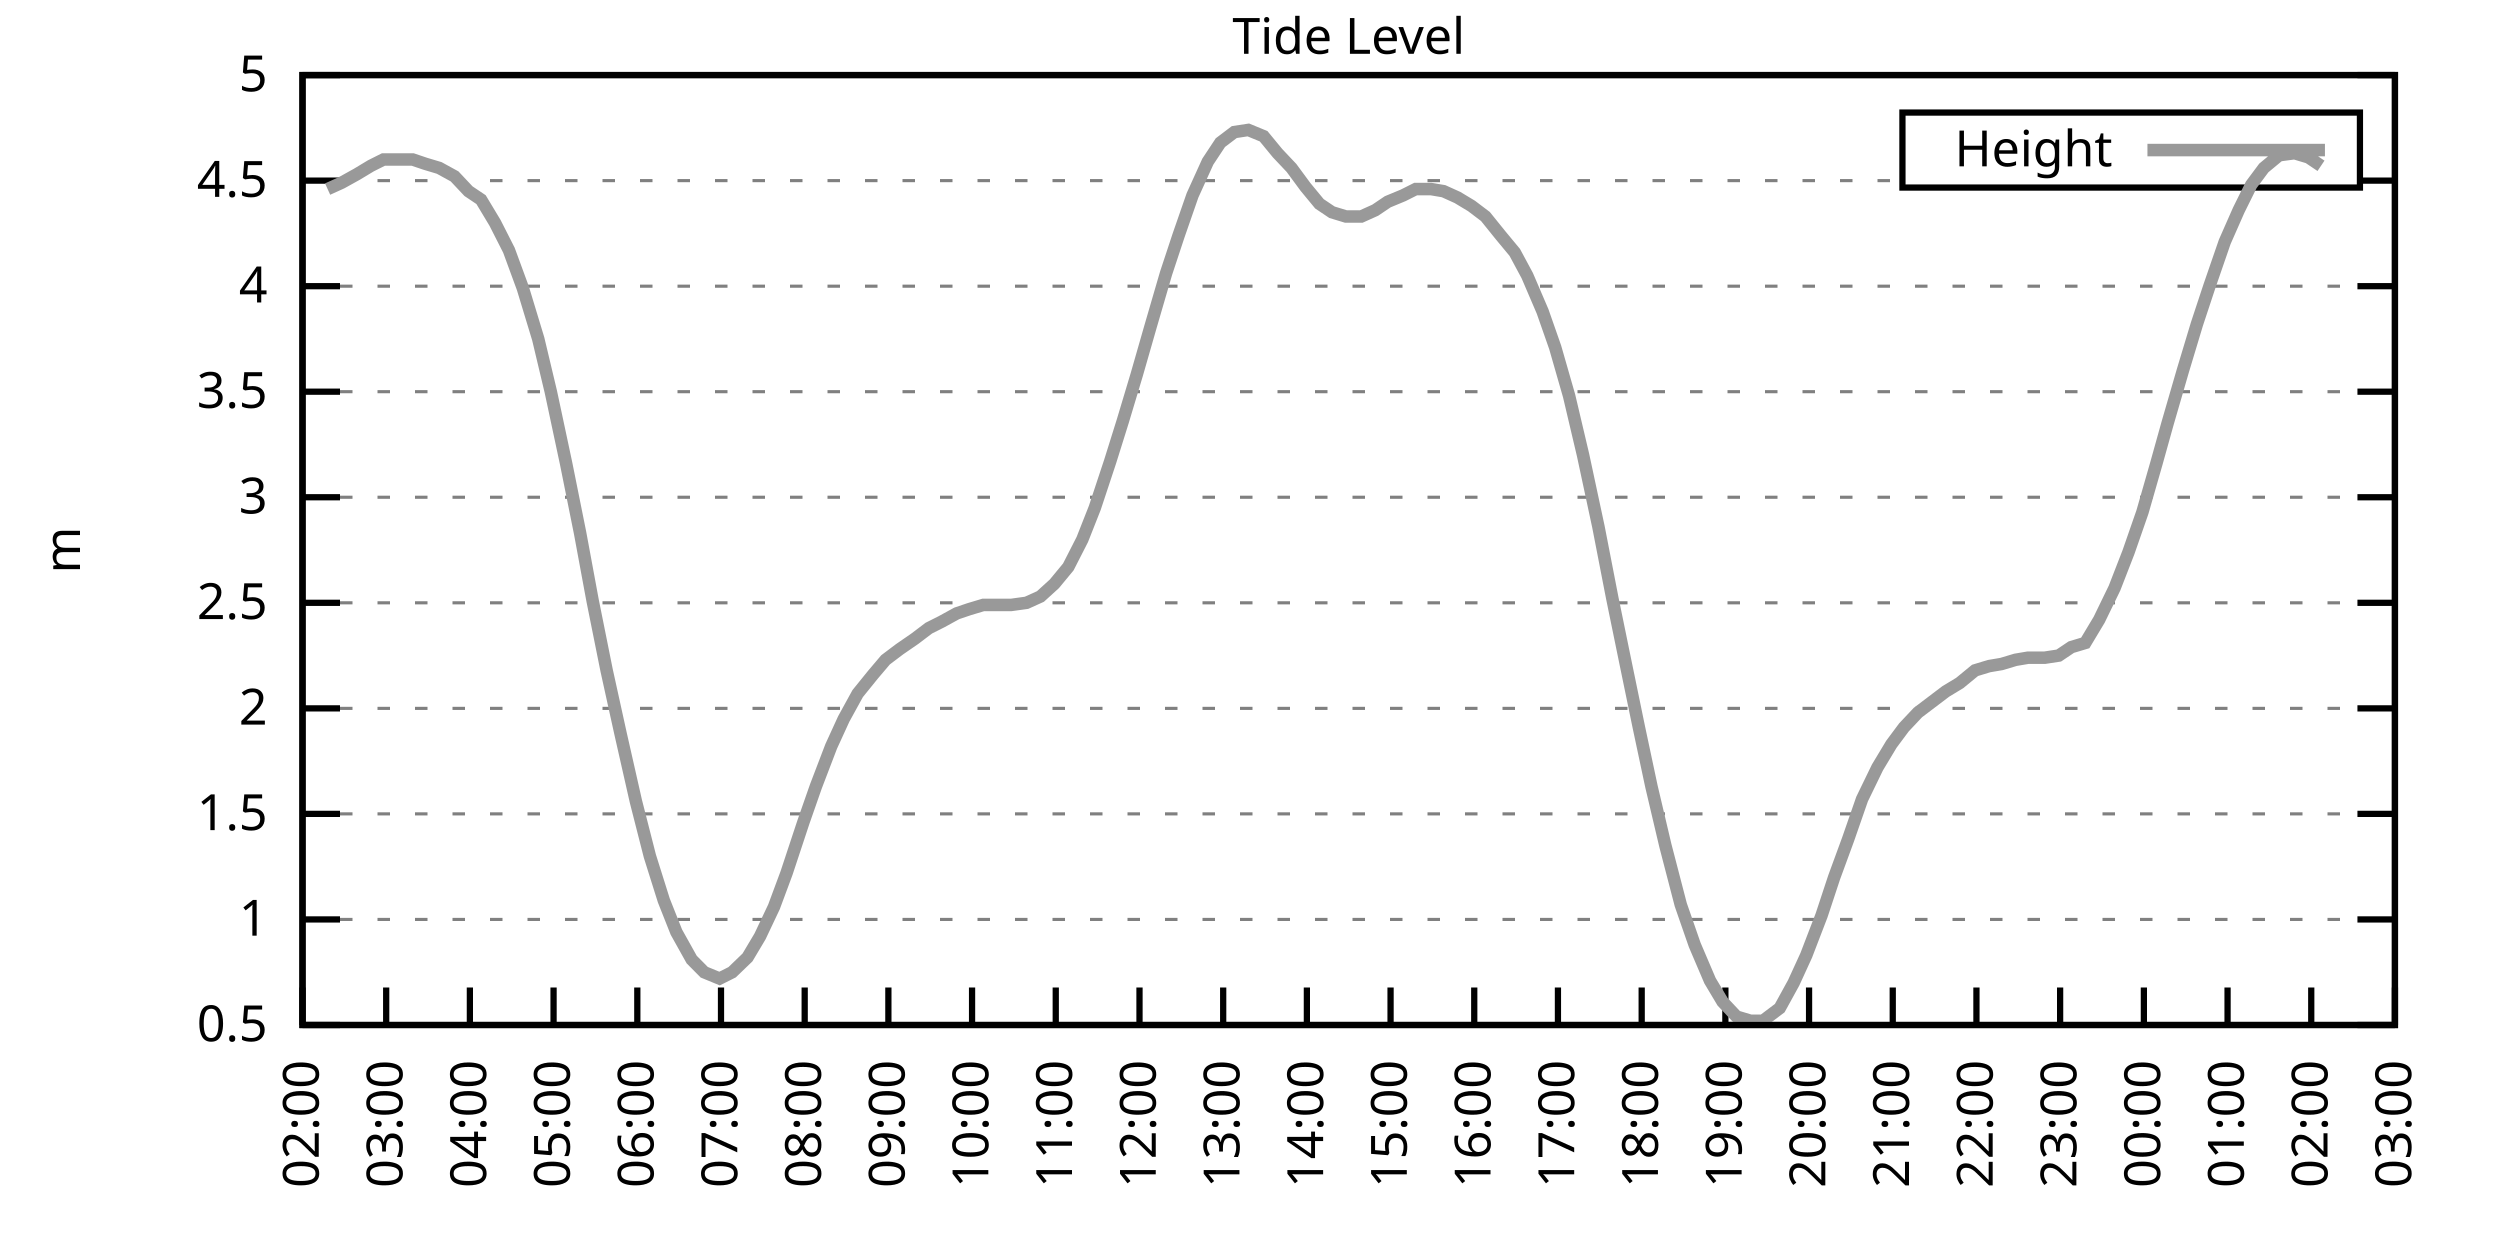
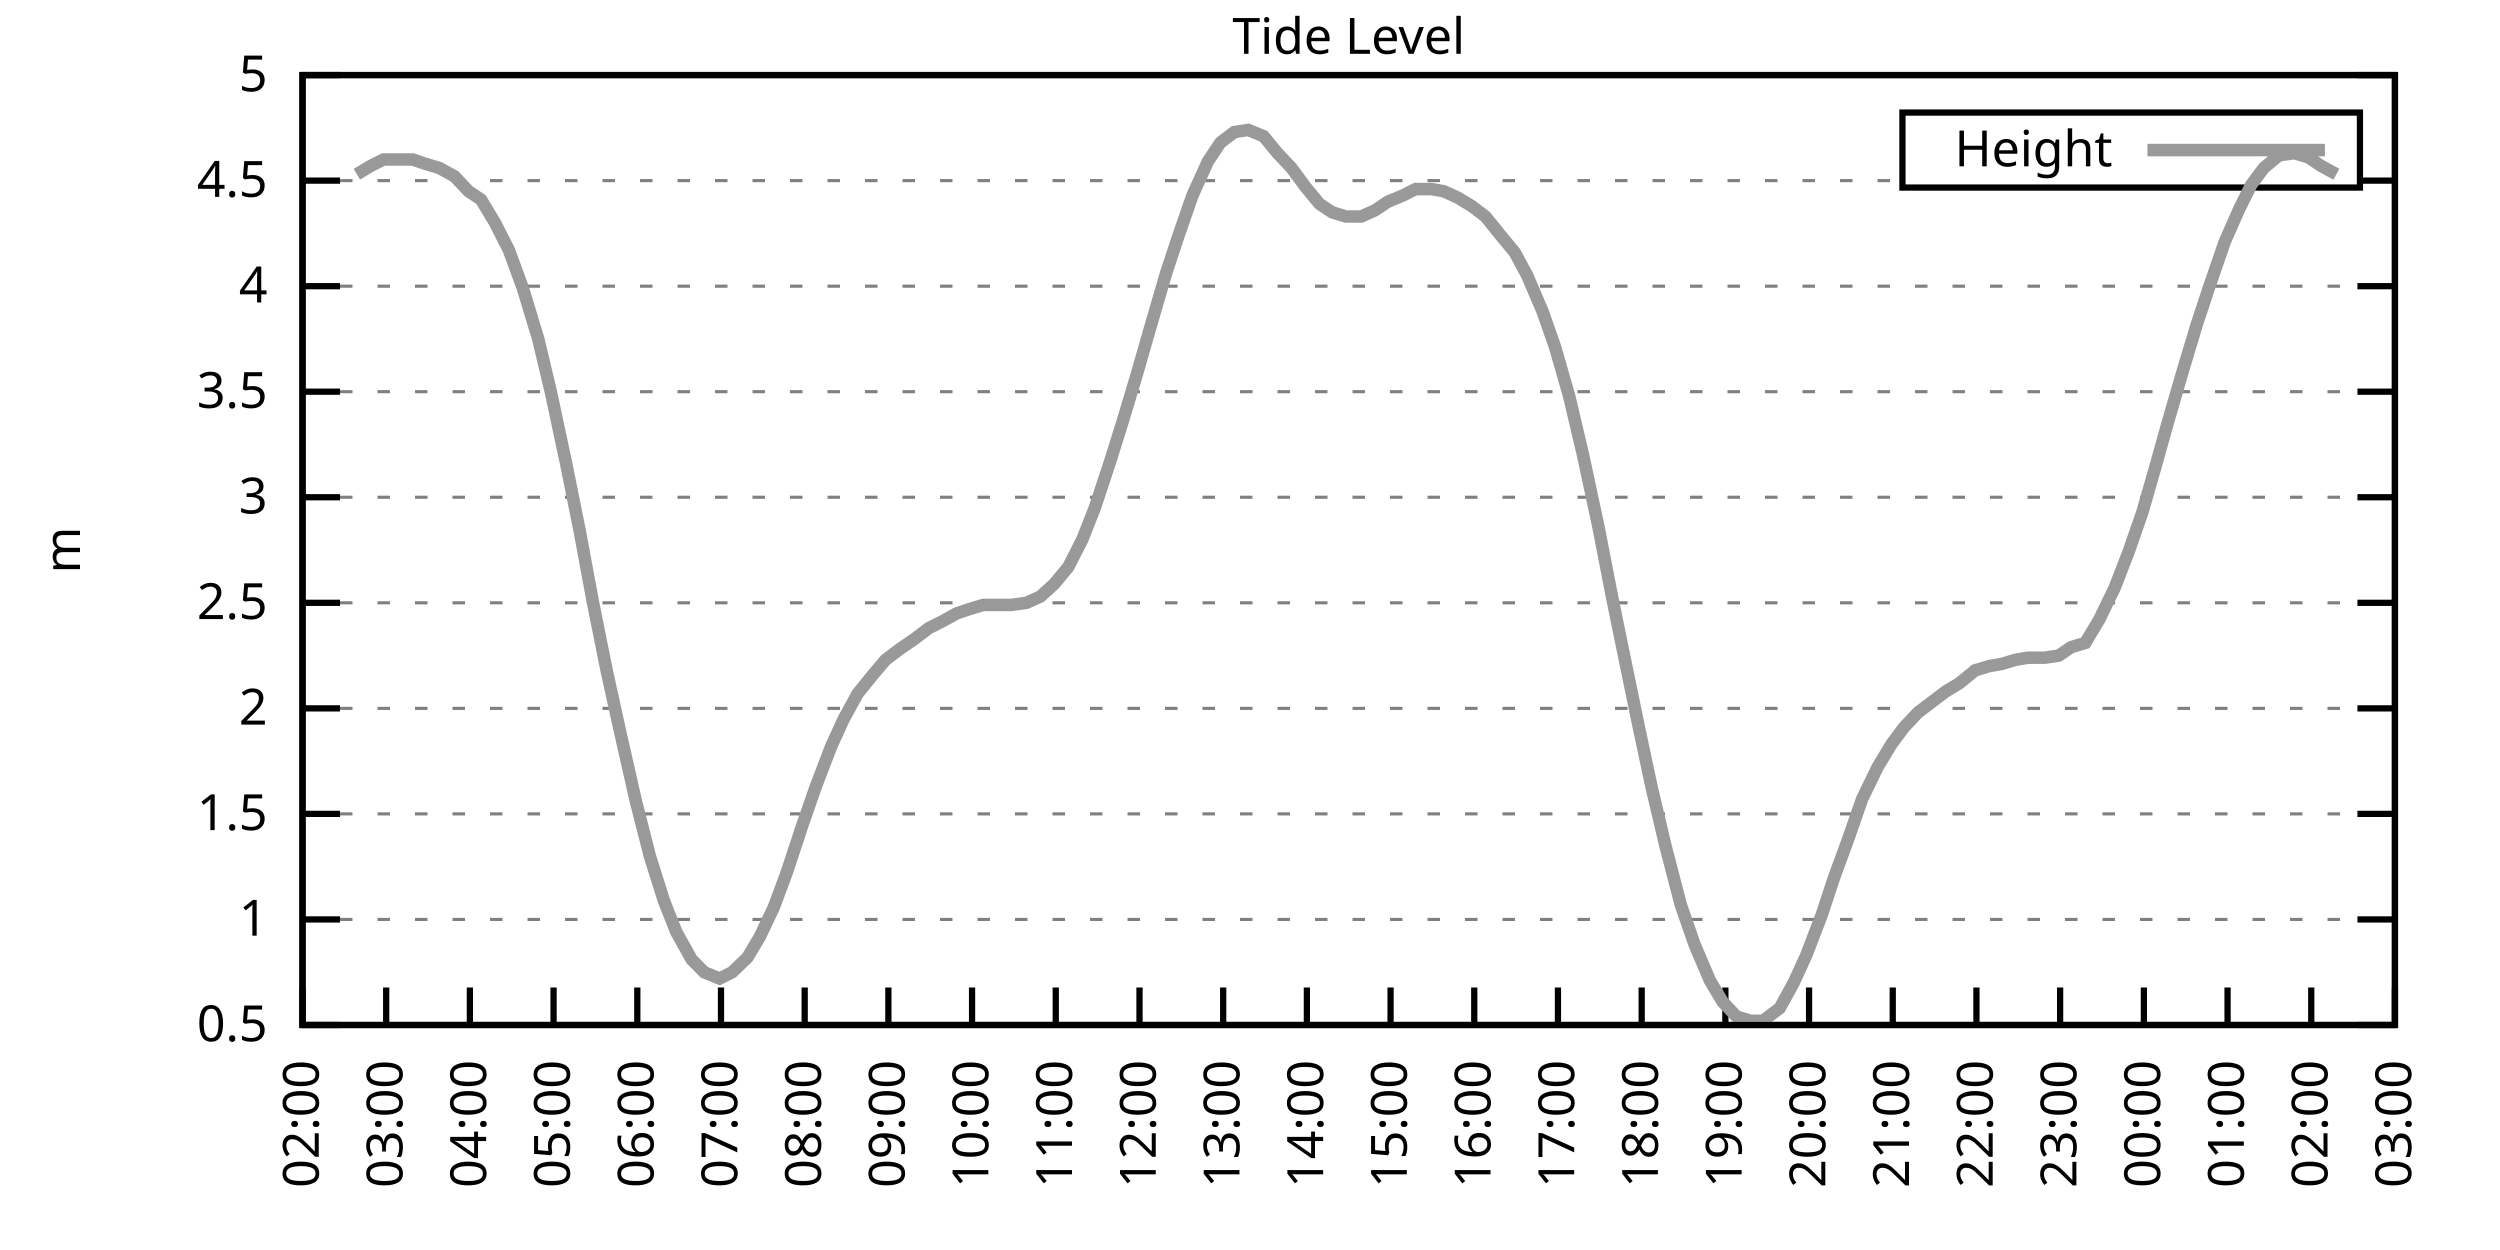
<svg xmlns="http://www.w3.org/2000/svg" xmlns:xlink="http://www.w3.org/1999/xlink" width="400" height="200" viewBox="0 0 400 200">
  <g id="gnuplot_canvas">
    <rect x="0" y="0" width="400" height="200" fill="none" />
    <defs>
      <circle id="gpDot" r="0.5" stroke-width="0.5" stroke="currentColor" />
      <path id="gpPt0" stroke-width="0.333" stroke="currentColor" d="M-1,0 h2 M0,-1 v2" />
      <path id="gpPt1" stroke-width="0.333" stroke="currentColor" d="M-1,-1 L1,1 M1,-1 L-1,1" />
      <path id="gpPt2" stroke-width="0.333" stroke="currentColor" d="M-1,0 L1,0 M0,-1 L0,1 M-1,-1 L1,1 M-1,1 L1,-1" />
      <rect id="gpPt3" stroke-width="0.333" stroke="currentColor" x="-1" y="-1" width="2" height="2" />
      <rect id="gpPt4" stroke-width="0.333" stroke="currentColor" fill="currentColor" x="-1" y="-1" width="2" height="2" />
      <circle id="gpPt5" stroke-width="0.333" stroke="currentColor" cx="0" cy="0" r="1" />
      <use xlink:href="#gpPt5" id="gpPt6" fill="currentColor" stroke="none" />
      <path id="gpPt7" stroke-width="0.333" stroke="currentColor" d="M0,-1.33 L-1.33,0.67 L1.33,0.67 z" />
      <use xlink:href="#gpPt7" id="gpPt8" fill="currentColor" stroke="none" />
      <use xlink:href="#gpPt7" id="gpPt9" stroke="currentColor" transform="rotate(180)" />
      <use xlink:href="#gpPt9" id="gpPt10" fill="currentColor" stroke="none" />
      <use xlink:href="#gpPt3" id="gpPt11" stroke="currentColor" transform="rotate(45)" />
      <use xlink:href="#gpPt11" id="gpPt12" fill="currentColor" stroke="none" />
      <path id="gpPt13" stroke-width="0.333" stroke="currentColor" d="M0,1.330 L1.265,0.411 L0.782,-1.067 L-0.782,-1.076 L-1.265,0.411 z" />
      <use xlink:href="#gpPt13" id="gpPt14" fill="currentColor" stroke="none" />
      <filter id="textbox" filterUnits="objectBoundingBox" x="0" y="0" height="1" width="1">
        <feFlood flood-color="white" flood-opacity="1" result="bgnd" />
        <feComposite in="SourceGraphic" in2="bgnd" operator="atop" />
      </filter>
      <filter id="greybox" filterUnits="objectBoundingBox" x="0" y="0" height="1" width="1">
        <feFlood flood-color="lightgrey" flood-opacity="1" result="grey" />
        <feComposite in="SourceGraphic" in2="grey" operator="atop" />
      </filter>
    </defs>
    <g fill="none" color="white" stroke="currentColor" stroke-width="1.00" stroke-linecap="butt" stroke-linejoin="miter">
</g>
    <g fill="none" color="black" stroke="currentColor" stroke-width="1.00" stroke-linecap="butt" stroke-linejoin="miter">
      <g stroke="none" shape-rendering="crispEdges">
        <polygon fill="rgb(255, 255, 255)" points="48.40,164.00 383.18,164.00 383.18,12.02 48.40,12.02 " />
      </g>
    </g>
    <g fill="none" color="black" stroke="currentColor" stroke-width="1.00" stroke-linecap="butt" stroke-linejoin="miter">
</g>
    <g fill="none" color="black" stroke="black" stroke-width="0.50" stroke-linecap="butt" stroke-linejoin="miter">
</g>
    <g fill="none" color="gray" stroke="currentColor" stroke-width="0.50" stroke-linecap="butt" stroke-linejoin="miter">
      <path stroke="gray" stroke-dasharray="2,4" class="gridline" d="M48.40,164.00 L383.19,164.00  " />
    </g>
    <g fill="none" color="gray" stroke="gray" stroke-width="1.00" stroke-linecap="butt" stroke-linejoin="miter">
</g>
    <g fill="none" color="black" stroke="currentColor" stroke-width="1.00" stroke-linecap="butt" stroke-linejoin="miter">
      <path stroke="black" d="M48.40,164.00 L54.40,164.00 M383.19,164.00 L377.19,164.00  " />
      <g transform="translate(42.80,166.60)" stroke="none" fill="black" font-family="Sans" font-size="8.00" text-anchor="end">
        <text>
          <tspan font-family="Sans"> 0.5</tspan>
        </text>
      </g>
    </g>
    <g fill="none" color="black" stroke="currentColor" stroke-width="1.00" stroke-linecap="butt" stroke-linejoin="miter">
</g>
    <g fill="none" color="black" stroke="black" stroke-width="0.50" stroke-linecap="butt" stroke-linejoin="miter">
</g>
    <g fill="none" color="gray" stroke="currentColor" stroke-width="0.50" stroke-linecap="butt" stroke-linejoin="miter">
      <path stroke="gray" stroke-dasharray="2,4" class="gridline" d="M48.40,147.11 L383.19,147.11  " />
    </g>
    <g fill="none" color="gray" stroke="gray" stroke-width="1.00" stroke-linecap="butt" stroke-linejoin="miter">
</g>
    <g fill="none" color="black" stroke="currentColor" stroke-width="1.00" stroke-linecap="butt" stroke-linejoin="miter">
      <path stroke="black" d="M48.40,147.11 L54.40,147.11 M383.19,147.11 L377.19,147.11  " />
      <g transform="translate(42.80,149.71)" stroke="none" fill="black" font-family="Sans" font-size="8.00" text-anchor="end">
        <text>
          <tspan font-family="Sans"> 1</tspan>
        </text>
      </g>
    </g>
    <g fill="none" color="black" stroke="currentColor" stroke-width="1.00" stroke-linecap="butt" stroke-linejoin="miter">
</g>
    <g fill="none" color="black" stroke="black" stroke-width="0.50" stroke-linecap="butt" stroke-linejoin="miter">
</g>
    <g fill="none" color="gray" stroke="currentColor" stroke-width="0.50" stroke-linecap="butt" stroke-linejoin="miter">
      <path stroke="gray" stroke-dasharray="2,4" class="gridline" d="M48.40,130.22 L383.19,130.22  " />
    </g>
    <g fill="none" color="gray" stroke="gray" stroke-width="1.00" stroke-linecap="butt" stroke-linejoin="miter">
</g>
    <g fill="none" color="black" stroke="currentColor" stroke-width="1.00" stroke-linecap="butt" stroke-linejoin="miter">
      <path stroke="black" d="M48.40,130.22 L54.40,130.22 M383.19,130.22 L377.19,130.22  " />
      <g transform="translate(42.80,132.82)" stroke="none" fill="black" font-family="Sans" font-size="8.00" text-anchor="end">
        <text>
          <tspan font-family="Sans"> 1.5</tspan>
        </text>
      </g>
    </g>
    <g fill="none" color="black" stroke="currentColor" stroke-width="1.00" stroke-linecap="butt" stroke-linejoin="miter">
</g>
    <g fill="none" color="black" stroke="black" stroke-width="0.50" stroke-linecap="butt" stroke-linejoin="miter">
</g>
    <g fill="none" color="gray" stroke="currentColor" stroke-width="0.50" stroke-linecap="butt" stroke-linejoin="miter">
      <path stroke="gray" stroke-dasharray="2,4" class="gridline" d="M48.40,113.34 L383.19,113.34  " />
    </g>
    <g fill="none" color="gray" stroke="gray" stroke-width="1.00" stroke-linecap="butt" stroke-linejoin="miter">
</g>
    <g fill="none" color="black" stroke="currentColor" stroke-width="1.00" stroke-linecap="butt" stroke-linejoin="miter">
      <path stroke="black" d="M48.40,113.34 L54.40,113.34 M383.19,113.34 L377.19,113.34  " />
      <g transform="translate(42.80,115.94)" stroke="none" fill="black" font-family="Sans" font-size="8.00" text-anchor="end">
        <text>
          <tspan font-family="Sans"> 2</tspan>
        </text>
      </g>
    </g>
    <g fill="none" color="black" stroke="currentColor" stroke-width="1.00" stroke-linecap="butt" stroke-linejoin="miter">
</g>
    <g fill="none" color="black" stroke="black" stroke-width="0.50" stroke-linecap="butt" stroke-linejoin="miter">
</g>
    <g fill="none" color="gray" stroke="currentColor" stroke-width="0.50" stroke-linecap="butt" stroke-linejoin="miter">
      <path stroke="gray" stroke-dasharray="2,4" class="gridline" d="M48.40,96.45 L383.19,96.45  " />
    </g>
    <g fill="none" color="gray" stroke="gray" stroke-width="1.00" stroke-linecap="butt" stroke-linejoin="miter">
</g>
    <g fill="none" color="black" stroke="currentColor" stroke-width="1.00" stroke-linecap="butt" stroke-linejoin="miter">
      <path stroke="black" d="M48.40,96.45 L54.40,96.45 M383.19,96.45 L377.19,96.45  " />
      <g transform="translate(42.80,99.05)" stroke="none" fill="black" font-family="Sans" font-size="8.00" text-anchor="end">
        <text>
          <tspan font-family="Sans"> 2.5</tspan>
        </text>
      </g>
    </g>
    <g fill="none" color="black" stroke="currentColor" stroke-width="1.00" stroke-linecap="butt" stroke-linejoin="miter">
</g>
    <g fill="none" color="black" stroke="black" stroke-width="0.50" stroke-linecap="butt" stroke-linejoin="miter">
</g>
    <g fill="none" color="gray" stroke="currentColor" stroke-width="0.50" stroke-linecap="butt" stroke-linejoin="miter">
      <path stroke="gray" stroke-dasharray="2,4" class="gridline" d="M48.40,79.56 L383.19,79.56  " />
    </g>
    <g fill="none" color="gray" stroke="gray" stroke-width="1.00" stroke-linecap="butt" stroke-linejoin="miter">
</g>
    <g fill="none" color="black" stroke="currentColor" stroke-width="1.00" stroke-linecap="butt" stroke-linejoin="miter">
      <path stroke="black" d="M48.40,79.56 L54.40,79.56 M383.19,79.56 L377.19,79.56  " />
      <g transform="translate(42.80,82.16)" stroke="none" fill="black" font-family="Sans" font-size="8.00" text-anchor="end">
        <text>
          <tspan font-family="Sans"> 3</tspan>
        </text>
      </g>
    </g>
    <g fill="none" color="black" stroke="currentColor" stroke-width="1.00" stroke-linecap="butt" stroke-linejoin="miter">
</g>
    <g fill="none" color="black" stroke="black" stroke-width="0.50" stroke-linecap="butt" stroke-linejoin="miter">
</g>
    <g fill="none" color="gray" stroke="currentColor" stroke-width="0.50" stroke-linecap="butt" stroke-linejoin="miter">
      <path stroke="gray" stroke-dasharray="2,4" class="gridline" d="M48.40,62.67 L383.19,62.67  " />
    </g>
    <g fill="none" color="gray" stroke="gray" stroke-width="1.00" stroke-linecap="butt" stroke-linejoin="miter">
</g>
    <g fill="none" color="black" stroke="currentColor" stroke-width="1.00" stroke-linecap="butt" stroke-linejoin="miter">
      <path stroke="black" d="M48.40,62.67 L54.40,62.67 M383.19,62.67 L377.19,62.67  " />
      <g transform="translate(42.80,65.27)" stroke="none" fill="black" font-family="Sans" font-size="8.00" text-anchor="end">
        <text>
          <tspan font-family="Sans"> 3.5</tspan>
        </text>
      </g>
    </g>
    <g fill="none" color="black" stroke="currentColor" stroke-width="1.00" stroke-linecap="butt" stroke-linejoin="miter">
</g>
    <g fill="none" color="black" stroke="black" stroke-width="0.50" stroke-linecap="butt" stroke-linejoin="miter">
</g>
    <g fill="none" color="gray" stroke="currentColor" stroke-width="0.50" stroke-linecap="butt" stroke-linejoin="miter">
      <path stroke="gray" stroke-dasharray="2,4" class="gridline" d="M48.40,45.79 L383.19,45.79  " />
    </g>
    <g fill="none" color="gray" stroke="gray" stroke-width="1.00" stroke-linecap="butt" stroke-linejoin="miter">
</g>
    <g fill="none" color="black" stroke="currentColor" stroke-width="1.00" stroke-linecap="butt" stroke-linejoin="miter">
      <path stroke="black" d="M48.40,45.79 L54.40,45.79 M383.19,45.79 L377.19,45.79  " />
      <g transform="translate(42.80,48.39)" stroke="none" fill="black" font-family="Sans" font-size="8.00" text-anchor="end">
        <text>
          <tspan font-family="Sans"> 4</tspan>
        </text>
      </g>
    </g>
    <g fill="none" color="black" stroke="currentColor" stroke-width="1.00" stroke-linecap="butt" stroke-linejoin="miter">
</g>
    <g fill="none" color="black" stroke="black" stroke-width="0.50" stroke-linecap="butt" stroke-linejoin="miter">
</g>
    <g fill="none" color="gray" stroke="currentColor" stroke-width="0.50" stroke-linecap="butt" stroke-linejoin="miter">
      <path stroke="gray" stroke-dasharray="2,4" class="gridline" d="M48.40,28.90 L304.39,28.90 M377.59,28.90 L383.19,28.90  " />
    </g>
    <g fill="none" color="gray" stroke="gray" stroke-width="1.00" stroke-linecap="butt" stroke-linejoin="miter">
</g>
    <g fill="none" color="black" stroke="currentColor" stroke-width="1.00" stroke-linecap="butt" stroke-linejoin="miter">
      <path stroke="black" d="M48.40,28.90 L54.40,28.90 M383.19,28.90 L377.19,28.90  " />
      <g transform="translate(42.80,31.50)" stroke="none" fill="black" font-family="Sans" font-size="8.00" text-anchor="end">
        <text>
          <tspan font-family="Sans"> 4.5</tspan>
        </text>
      </g>
    </g>
    <g fill="none" color="black" stroke="currentColor" stroke-width="1.00" stroke-linecap="butt" stroke-linejoin="miter">
</g>
    <g fill="none" color="black" stroke="black" stroke-width="0.50" stroke-linecap="butt" stroke-linejoin="miter">
</g>
    <g fill="none" color="gray" stroke="currentColor" stroke-width="0.50" stroke-linecap="butt" stroke-linejoin="miter">
      <path stroke="gray" stroke-dasharray="2,4" class="gridline" d="M48.40,12.01 L383.19,12.01  " />
    </g>
    <g fill="none" color="gray" stroke="gray" stroke-width="1.00" stroke-linecap="butt" stroke-linejoin="miter">
</g>
    <g fill="none" color="black" stroke="currentColor" stroke-width="1.00" stroke-linecap="butt" stroke-linejoin="miter">
      <path stroke="black" d="M48.40,12.01 L54.40,12.01 M383.19,12.01 L377.19,12.01  " />
      <g transform="translate(42.80,14.61)" stroke="none" fill="black" font-family="Sans" font-size="8.00" text-anchor="end">
        <text>
          <tspan font-family="Sans"> 5</tspan>
        </text>
      </g>
    </g>
    <g fill="none" color="black" stroke="currentColor" stroke-width="1.00" stroke-linecap="butt" stroke-linejoin="miter">
      <path stroke="black" d="M48.40,164.00 L48.40,158.00  " />
      <g transform="translate(51.00,169.60) rotate(270.00)" stroke="none" fill="black" font-family="Sans" font-size="8.00" text-anchor="end">
        <text>
          <tspan font-family="Sans">02:00</tspan>
        </text>
      </g>
    </g>
    <g fill="none" color="black" stroke="currentColor" stroke-width="1.00" stroke-linecap="butt" stroke-linejoin="miter">
      <path stroke="black" d="M61.79,164.00 L61.79,158.00  " />
      <g transform="translate(64.39,169.60) rotate(270.00)" stroke="none" fill="black" font-family="Sans" font-size="8.00" text-anchor="end">
        <text>
          <tspan font-family="Sans">03:00</tspan>
        </text>
      </g>
    </g>
    <g fill="none" color="black" stroke="currentColor" stroke-width="1.00" stroke-linecap="butt" stroke-linejoin="miter">
      <path stroke="black" d="M75.18,164.00 L75.18,158.00  " />
      <g transform="translate(77.78,169.60) rotate(270.00)" stroke="none" fill="black" font-family="Sans" font-size="8.00" text-anchor="end">
        <text>
          <tspan font-family="Sans">04:00</tspan>
        </text>
      </g>
    </g>
    <g fill="none" color="black" stroke="currentColor" stroke-width="1.00" stroke-linecap="butt" stroke-linejoin="miter">
      <path stroke="black" d="M88.57,164.00 L88.57,158.00  " />
      <g transform="translate(91.17,169.60) rotate(270.00)" stroke="none" fill="black" font-family="Sans" font-size="8.00" text-anchor="end">
        <text>
          <tspan font-family="Sans">05:00</tspan>
        </text>
      </g>
    </g>
    <g fill="none" color="black" stroke="currentColor" stroke-width="1.00" stroke-linecap="butt" stroke-linejoin="miter">
      <path stroke="black" d="M101.97,164.00 L101.97,158.00  " />
      <g transform="translate(104.57,169.60) rotate(270.00)" stroke="none" fill="black" font-family="Sans" font-size="8.00" text-anchor="end">
        <text>
          <tspan font-family="Sans">06:00</tspan>
        </text>
      </g>
    </g>
    <g fill="none" color="black" stroke="currentColor" stroke-width="1.00" stroke-linecap="butt" stroke-linejoin="miter">
      <path stroke="black" d="M115.36,164.00 L115.36,158.00  " />
      <g transform="translate(117.96,169.60) rotate(270.00)" stroke="none" fill="black" font-family="Sans" font-size="8.00" text-anchor="end">
        <text>
          <tspan font-family="Sans">07:00</tspan>
        </text>
      </g>
    </g>
    <g fill="none" color="black" stroke="currentColor" stroke-width="1.00" stroke-linecap="butt" stroke-linejoin="miter">
      <path stroke="black" d="M128.75,164.00 L128.75,158.00  " />
      <g transform="translate(131.35,169.60) rotate(270.00)" stroke="none" fill="black" font-family="Sans" font-size="8.00" text-anchor="end">
        <text>
          <tspan font-family="Sans">08:00</tspan>
        </text>
      </g>
    </g>
    <g fill="none" color="black" stroke="currentColor" stroke-width="1.00" stroke-linecap="butt" stroke-linejoin="miter">
      <path stroke="black" d="M142.14,164.00 L142.14,158.00  " />
      <g transform="translate(144.74,169.60) rotate(270.00)" stroke="none" fill="black" font-family="Sans" font-size="8.00" text-anchor="end">
        <text>
          <tspan font-family="Sans">09:00</tspan>
        </text>
      </g>
    </g>
    <g fill="none" color="black" stroke="currentColor" stroke-width="1.00" stroke-linecap="butt" stroke-linejoin="miter">
      <path stroke="black" d="M155.53,164.00 L155.53,158.00  " />
      <g transform="translate(158.13,169.60) rotate(270.00)" stroke="none" fill="black" font-family="Sans" font-size="8.00" text-anchor="end">
        <text>
          <tspan font-family="Sans">10:00</tspan>
        </text>
      </g>
    </g>
    <g fill="none" color="black" stroke="currentColor" stroke-width="1.00" stroke-linecap="butt" stroke-linejoin="miter">
      <path stroke="black" d="M168.92,164.00 L168.92,158.00  " />
      <g transform="translate(171.52,169.60) rotate(270.00)" stroke="none" fill="black" font-family="Sans" font-size="8.00" text-anchor="end">
        <text>
          <tspan font-family="Sans">11:00</tspan>
        </text>
      </g>
    </g>
    <g fill="none" color="black" stroke="currentColor" stroke-width="1.00" stroke-linecap="butt" stroke-linejoin="miter">
      <path stroke="black" d="M182.32,164.00 L182.32,158.00  " />
      <g transform="translate(184.92,169.60) rotate(270.00)" stroke="none" fill="black" font-family="Sans" font-size="8.00" text-anchor="end">
        <text>
          <tspan font-family="Sans">12:00</tspan>
        </text>
      </g>
    </g>
    <g fill="none" color="black" stroke="currentColor" stroke-width="1.00" stroke-linecap="butt" stroke-linejoin="miter">
      <path stroke="black" d="M195.71,164.00 L195.71,158.00  " />
      <g transform="translate(198.31,169.60) rotate(270.00)" stroke="none" fill="black" font-family="Sans" font-size="8.00" text-anchor="end">
        <text>
          <tspan font-family="Sans">13:00</tspan>
        </text>
      </g>
    </g>
    <g fill="none" color="black" stroke="currentColor" stroke-width="1.00" stroke-linecap="butt" stroke-linejoin="miter">
      <path stroke="black" d="M209.10,164.00 L209.10,158.00  " />
      <g transform="translate(211.70,169.60) rotate(270.00)" stroke="none" fill="black" font-family="Sans" font-size="8.00" text-anchor="end">
        <text>
          <tspan font-family="Sans">14:00</tspan>
        </text>
      </g>
    </g>
    <g fill="none" color="black" stroke="currentColor" stroke-width="1.00" stroke-linecap="butt" stroke-linejoin="miter">
      <path stroke="black" d="M222.49,164.00 L222.49,158.00  " />
      <g transform="translate(225.09,169.60) rotate(270.00)" stroke="none" fill="black" font-family="Sans" font-size="8.00" text-anchor="end">
        <text>
          <tspan font-family="Sans">15:00</tspan>
        </text>
      </g>
    </g>
    <g fill="none" color="black" stroke="currentColor" stroke-width="1.00" stroke-linecap="butt" stroke-linejoin="miter">
      <path stroke="black" d="M235.88,164.00 L235.88,158.00  " />
      <g transform="translate(238.48,169.60) rotate(270.00)" stroke="none" fill="black" font-family="Sans" font-size="8.00" text-anchor="end">
        <text>
          <tspan font-family="Sans">16:00</tspan>
        </text>
      </g>
    </g>
    <g fill="none" color="black" stroke="currentColor" stroke-width="1.00" stroke-linecap="butt" stroke-linejoin="miter">
      <path stroke="black" d="M249.27,164.00 L249.27,158.00  " />
      <g transform="translate(251.87,169.60) rotate(270.00)" stroke="none" fill="black" font-family="Sans" font-size="8.00" text-anchor="end">
        <text>
          <tspan font-family="Sans">17:00</tspan>
        </text>
      </g>
    </g>
    <g fill="none" color="black" stroke="currentColor" stroke-width="1.00" stroke-linecap="butt" stroke-linejoin="miter">
      <path stroke="black" d="M262.67,164.00 L262.67,158.00  " />
      <g transform="translate(265.27,169.60) rotate(270.00)" stroke="none" fill="black" font-family="Sans" font-size="8.00" text-anchor="end">
        <text>
          <tspan font-family="Sans">18:00</tspan>
        </text>
      </g>
    </g>
    <g fill="none" color="black" stroke="currentColor" stroke-width="1.00" stroke-linecap="butt" stroke-linejoin="miter">
      <path stroke="black" d="M276.06,164.00 L276.06,158.00  " />
      <g transform="translate(278.66,169.60) rotate(270.00)" stroke="none" fill="black" font-family="Sans" font-size="8.00" text-anchor="end">
        <text>
          <tspan font-family="Sans">19:00</tspan>
        </text>
      </g>
    </g>
    <g fill="none" color="black" stroke="currentColor" stroke-width="1.00" stroke-linecap="butt" stroke-linejoin="miter">
      <path stroke="black" d="M289.45,164.00 L289.45,158.00  " />
      <g transform="translate(292.05,169.60) rotate(270.00)" stroke="none" fill="black" font-family="Sans" font-size="8.00" text-anchor="end">
        <text>
          <tspan font-family="Sans">20:00</tspan>
        </text>
      </g>
    </g>
    <g fill="none" color="black" stroke="currentColor" stroke-width="1.00" stroke-linecap="butt" stroke-linejoin="miter">
      <path stroke="black" d="M302.84,164.00 L302.84,158.00  " />
      <g transform="translate(305.44,169.60) rotate(270.00)" stroke="none" fill="black" font-family="Sans" font-size="8.00" text-anchor="end">
        <text>
          <tspan font-family="Sans">21:00</tspan>
        </text>
      </g>
    </g>
    <g fill="none" color="black" stroke="currentColor" stroke-width="1.00" stroke-linecap="butt" stroke-linejoin="miter">
      <path stroke="black" d="M316.23,164.00 L316.23,158.00  " />
      <g transform="translate(318.83,169.60) rotate(270.00)" stroke="none" fill="black" font-family="Sans" font-size="8.00" text-anchor="end">
        <text>
          <tspan font-family="Sans">22:00</tspan>
        </text>
      </g>
    </g>
    <g fill="none" color="black" stroke="currentColor" stroke-width="1.00" stroke-linecap="butt" stroke-linejoin="miter">
      <path stroke="black" d="M329.62,164.00 L329.62,158.00  " />
      <g transform="translate(332.22,169.60) rotate(270.00)" stroke="none" fill="black" font-family="Sans" font-size="8.00" text-anchor="end">
        <text>
          <tspan font-family="Sans">23:00</tspan>
        </text>
      </g>
    </g>
    <g fill="none" color="black" stroke="currentColor" stroke-width="1.00" stroke-linecap="butt" stroke-linejoin="miter">
      <path stroke="black" d="M343.02,164.00 L343.02,158.00  " />
      <g transform="translate(345.62,169.60) rotate(270.00)" stroke="none" fill="black" font-family="Sans" font-size="8.00" text-anchor="end">
        <text>
          <tspan font-family="Sans">00:00</tspan>
        </text>
      </g>
    </g>
    <g fill="none" color="black" stroke="currentColor" stroke-width="1.00" stroke-linecap="butt" stroke-linejoin="miter">
      <path stroke="black" d="M356.41,164.00 L356.41,158.00  " />
      <g transform="translate(359.01,169.60) rotate(270.00)" stroke="none" fill="black" font-family="Sans" font-size="8.00" text-anchor="end">
        <text>
          <tspan font-family="Sans">01:00</tspan>
        </text>
      </g>
    </g>
    <g fill="none" color="black" stroke="currentColor" stroke-width="1.00" stroke-linecap="butt" stroke-linejoin="miter">
      <path stroke="black" d="M369.80,164.00 L369.80,158.00  " />
      <g transform="translate(372.40,169.60) rotate(270.00)" stroke="none" fill="black" font-family="Sans" font-size="8.00" text-anchor="end">
        <text>
          <tspan font-family="Sans">02:00</tspan>
        </text>
      </g>
    </g>
    <g fill="none" color="black" stroke="currentColor" stroke-width="1.00" stroke-linecap="butt" stroke-linejoin="miter">
      <path stroke="black" d="M383.19,164.00 L383.19,158.00  " />
      <g transform="translate(385.79,169.60) rotate(270.00)" stroke="none" fill="black" font-family="Sans" font-size="8.00" text-anchor="end">
        <text>
          <tspan font-family="Sans">03:00</tspan>
        </text>
      </g>
    </g>
    <g fill="none" color="black" stroke="currentColor" stroke-width="1.00" stroke-linecap="butt" stroke-linejoin="miter">
</g>
    <g fill="none" color="black" stroke="currentColor" stroke-width="1.00" stroke-linecap="butt" stroke-linejoin="miter">
      <path stroke="black" d="M48.40,12.01 L48.40,164.00 L383.19,164.00 L383.19,12.01 L48.40,12.01 Z  " />
    </g>
    <g fill="none" color="black" stroke="currentColor" stroke-width="1.00" stroke-linecap="butt" stroke-linejoin="miter">
</g>
    <g fill="none" color="black" stroke="currentColor" stroke-width="1.00" stroke-linecap="butt" stroke-linejoin="miter">
      <path stroke="black" d="M304.39,30.01 L304.39,18.01 L377.59,18.01 L377.59,30.01 L304.39,30.01 Z  " />
    </g>
    <g id="Tide_level_plot_1">
      <g fill="none" color="white" stroke="black" stroke-width="2.00" stroke-linecap="butt" stroke-linejoin="miter">
</g>
      <g fill="none" color="black" stroke="currentColor" stroke-width="2.00" stroke-linecap="butt" stroke-linejoin="miter">
        <g transform="translate(337.99,26.61)" stroke="none" fill="black" font-family="Sans" font-size="8.00" text-anchor="end">
          <text>
            <tspan font-family="Sans">Height</tspan>
          </text>
        </g>
      </g>
      <g fill="none" color="black" stroke="currentColor" stroke-width="2.00" stroke-linecap="butt" stroke-linejoin="miter">
-         <path stroke="rgb(153, 153, 153)" d="M343.59,24.01 L371.99,24.01 M52.42,30.25 L54.65,29.24 L57.10,27.88 L59.34,26.53 L61.35,25.52 L63.80,25.52   L66.03,25.52 L68.04,26.20 L70.27,26.87 L72.73,28.22 L74.96,30.59 L76.97,31.94 L79.20,35.65 L81.43,40.04   L83.66,46.12 L86.12,54.23 L88.13,62.67 L90.58,74.16 L92.82,85.30 L94.82,96.11 L97.06,107.26 L99.29,117.39   L101.74,128.20 L103.98,136.98 L106.21,144.07 L108.22,149.14 L110.67,153.53 L112.68,155.56 L115.13,156.57 L117.14,155.56   L119.60,153.19 L121.61,149.81 L123.84,145.09 L125.85,139.68 L128.53,131.58 L130.54,125.83 L132.99,119.42 L135.00,115.03   L137.23,110.97 L139.69,107.93 L141.69,105.57 L143.93,103.88 L146.38,102.19 L148.61,100.50 L150.62,99.49 L153.08,98.14   L155.09,97.46 L157.32,96.79 L159.55,96.79 L161.78,96.79 L164.24,96.45 L166.47,95.44 L168.70,93.41 L170.93,90.71   L173.17,86.32 L175.17,81.25 L177.63,73.82 L179.64,67.40 L181.87,59.97 L184.10,52.20 L186.56,43.76 L188.57,37.68   L190.80,31.26 L193.25,25.86 L195.26,22.82 L197.49,21.13 L199.73,20.79 L202.18,21.80 L204.41,24.51 L206.64,26.87   L208.88,29.91 L211.11,32.61 L213.12,33.96 L215.35,34.64 L217.80,34.64 L220.04,33.63 L222.04,32.28 L224.50,31.26   L226.51,30.25 L228.96,30.25 L230.97,30.59 L233.20,31.60 L235.44,32.95 L237.67,34.64 L240.12,37.68 L242.36,40.38   L244.36,44.10 L246.82,49.84 L248.83,55.58 L251.06,63.35 L253.29,72.81 L255.75,84.29 L257.98,95.77 L259.99,105.57   L262.22,116.38 L264.23,125.83 L266.46,135.29 L268.92,144.75 L271.15,151.17 L273.60,156.91 L275.61,160.28 L277.84,162.65   L280.07,163.32 L282.08,163.32 L284.76,161.30 L286.99,157.24 L289.00,152.85 L291.46,146.44 L293.47,140.36 L295.70,134.28   L297.93,127.86 L300.39,122.79 L302.62,119.08 L304.63,116.38 L306.86,114.01 L309.09,112.32 L311.32,110.63 L313.55,109.28   L316.01,107.26 L318.24,106.58 L320.25,106.24 L322.48,105.57 L324.49,105.23 L327.17,105.23 L329.40,104.89 L331.41,103.54   L333.64,102.87 L335.87,99.15 L338.33,94.08 L340.56,88.34 L342.79,81.93 L345.02,74.16 L346.81,67.74 L349.26,59.30   L351.50,51.87 L353.51,45.79 L355.96,38.69 L358.19,33.63 L360.20,29.57 L362.21,26.87 L364.66,24.84 L367.12,24.51   L369.35,25.18 L371.36,26.53  " />
+         <path stroke="rgb(153, 153, 153)" d="M343.59,24.01 L371.99,24.01 M57.10,27.88 L59.34,26.53 L61.35,25.52 L63.80,25.52 L66.03,25.52 L68.04,26.20   L70.27,26.87 L72.73,28.22 L74.96,30.59 L76.97,31.94 L79.20,35.65 L81.43,40.04 L83.66,46.12 L86.12,54.23   L88.13,62.67 L90.58,74.16 L92.82,85.30 L94.82,96.11 L97.06,107.26 L99.29,117.39 L101.74,128.20 L103.98,136.98   L106.21,144.07 L108.22,149.14 L110.67,153.53 L112.68,155.56 L115.13,156.57 L117.14,155.56 L119.60,153.19 L121.61,149.81   L123.84,145.09 L125.85,139.68 L128.53,131.58 L130.54,125.83 L132.99,119.42 L135.00,115.03 L137.23,110.97 L139.69,107.93   L141.69,105.57 L143.93,103.88 L146.38,102.19 L148.61,100.50 L150.62,99.49 L153.08,98.14 L155.09,97.46 L157.32,96.79   L159.55,96.79 L161.78,96.79 L164.24,96.45 L166.47,95.44 L168.70,93.41 L170.93,90.71 L173.17,86.32 L175.17,81.25   L177.63,73.82 L179.64,67.40 L181.87,59.97 L184.10,52.20 L186.56,43.76 L188.57,37.68 L190.80,31.26 L193.25,25.86   L195.26,22.82 L197.49,21.13 L199.73,20.79 L202.18,21.80 L204.41,24.51 L206.64,26.87 L208.88,29.91 L211.11,32.61   L213.12,33.96 L215.35,34.64 L217.80,34.64 L220.04,33.63 L222.04,32.28 L224.50,31.26 L226.51,30.25 L228.96,30.25   L230.97,30.59 L233.20,31.60 L235.44,32.95 L237.67,34.64 L240.12,37.68 L242.36,40.38 L244.36,44.10 L246.82,49.84   L248.83,55.58 L251.06,63.35 L253.29,72.81 L255.75,84.29 L257.98,95.77 L259.99,105.57 L262.22,116.38 L264.23,125.83   L266.46,135.29 L268.92,144.75 L271.15,151.17 L273.60,156.91 L275.61,160.28 L277.84,162.65 L280.07,163.32 L282.08,163.32   L284.76,161.30 L286.99,157.24 L289.00,152.85 L291.46,146.44 L293.47,140.36 L295.70,134.28 L297.93,127.86 L300.39,122.79   L302.62,119.08 L304.63,116.38 L306.86,114.01 L309.09,112.32 L311.32,110.63 L313.55,109.28 L316.01,107.26 L318.24,106.58   L320.25,106.24 L322.48,105.57 L324.49,105.23 L327.17,105.23 L329.40,104.89 L331.41,103.54 L333.64,102.87 L335.87,99.15   L338.33,94.08 L340.56,88.34 L342.79,81.93 L345.02,74.16 L346.81,67.74 L349.26,59.30 L351.50,51.87 L353.51,45.79   L355.96,38.69 L358.19,33.63 L360.20,29.57 L362.21,26.87 L364.66,24.84 L367.12,24.51 L369.35,25.18 L371.36,26.53   L373.82,27.88  " />
      </g>
    </g>
    <g fill="none" color="black" stroke="currentColor" stroke-width="2.00" stroke-linecap="butt" stroke-linejoin="miter">
</g>
    <g fill="none" color="black" stroke="black" stroke-width="1.00" stroke-linecap="butt" stroke-linejoin="miter">
</g>
    <g fill="none" color="black" stroke="currentColor" stroke-width="1.00" stroke-linecap="butt" stroke-linejoin="miter">
      <path stroke="black" d="M48.40,12.01 L48.40,164.00 L383.19,164.00 L383.19,12.01 L48.40,12.01 Z  " />
      <g transform="translate(12.80,88.01) rotate(270.00)" stroke="none" fill="black" font-family="Sans" font-size="8.00" text-anchor="middle">
        <text>
          <tspan font-family="Sans">m</tspan>
        </text>
      </g>
    </g>
    <g fill="none" color="black" stroke="currentColor" stroke-width="1.00" stroke-linecap="butt" stroke-linejoin="miter">
</g>
    <g fill="none" color="black" stroke="currentColor" stroke-width="1.00" stroke-linecap="butt" stroke-linejoin="miter">
      <g transform="translate(215.79,8.61)" stroke="none" fill="black" font-family="Sans" font-size="8.00" text-anchor="middle">
        <text>
          <tspan font-family="Sans">Tide Level</tspan>
        </text>
      </g>
    </g>
    <g fill="none" color="black" stroke="currentColor" stroke-width="1.00" stroke-linecap="butt" stroke-linejoin="miter">
</g>
  </g>
</svg>
